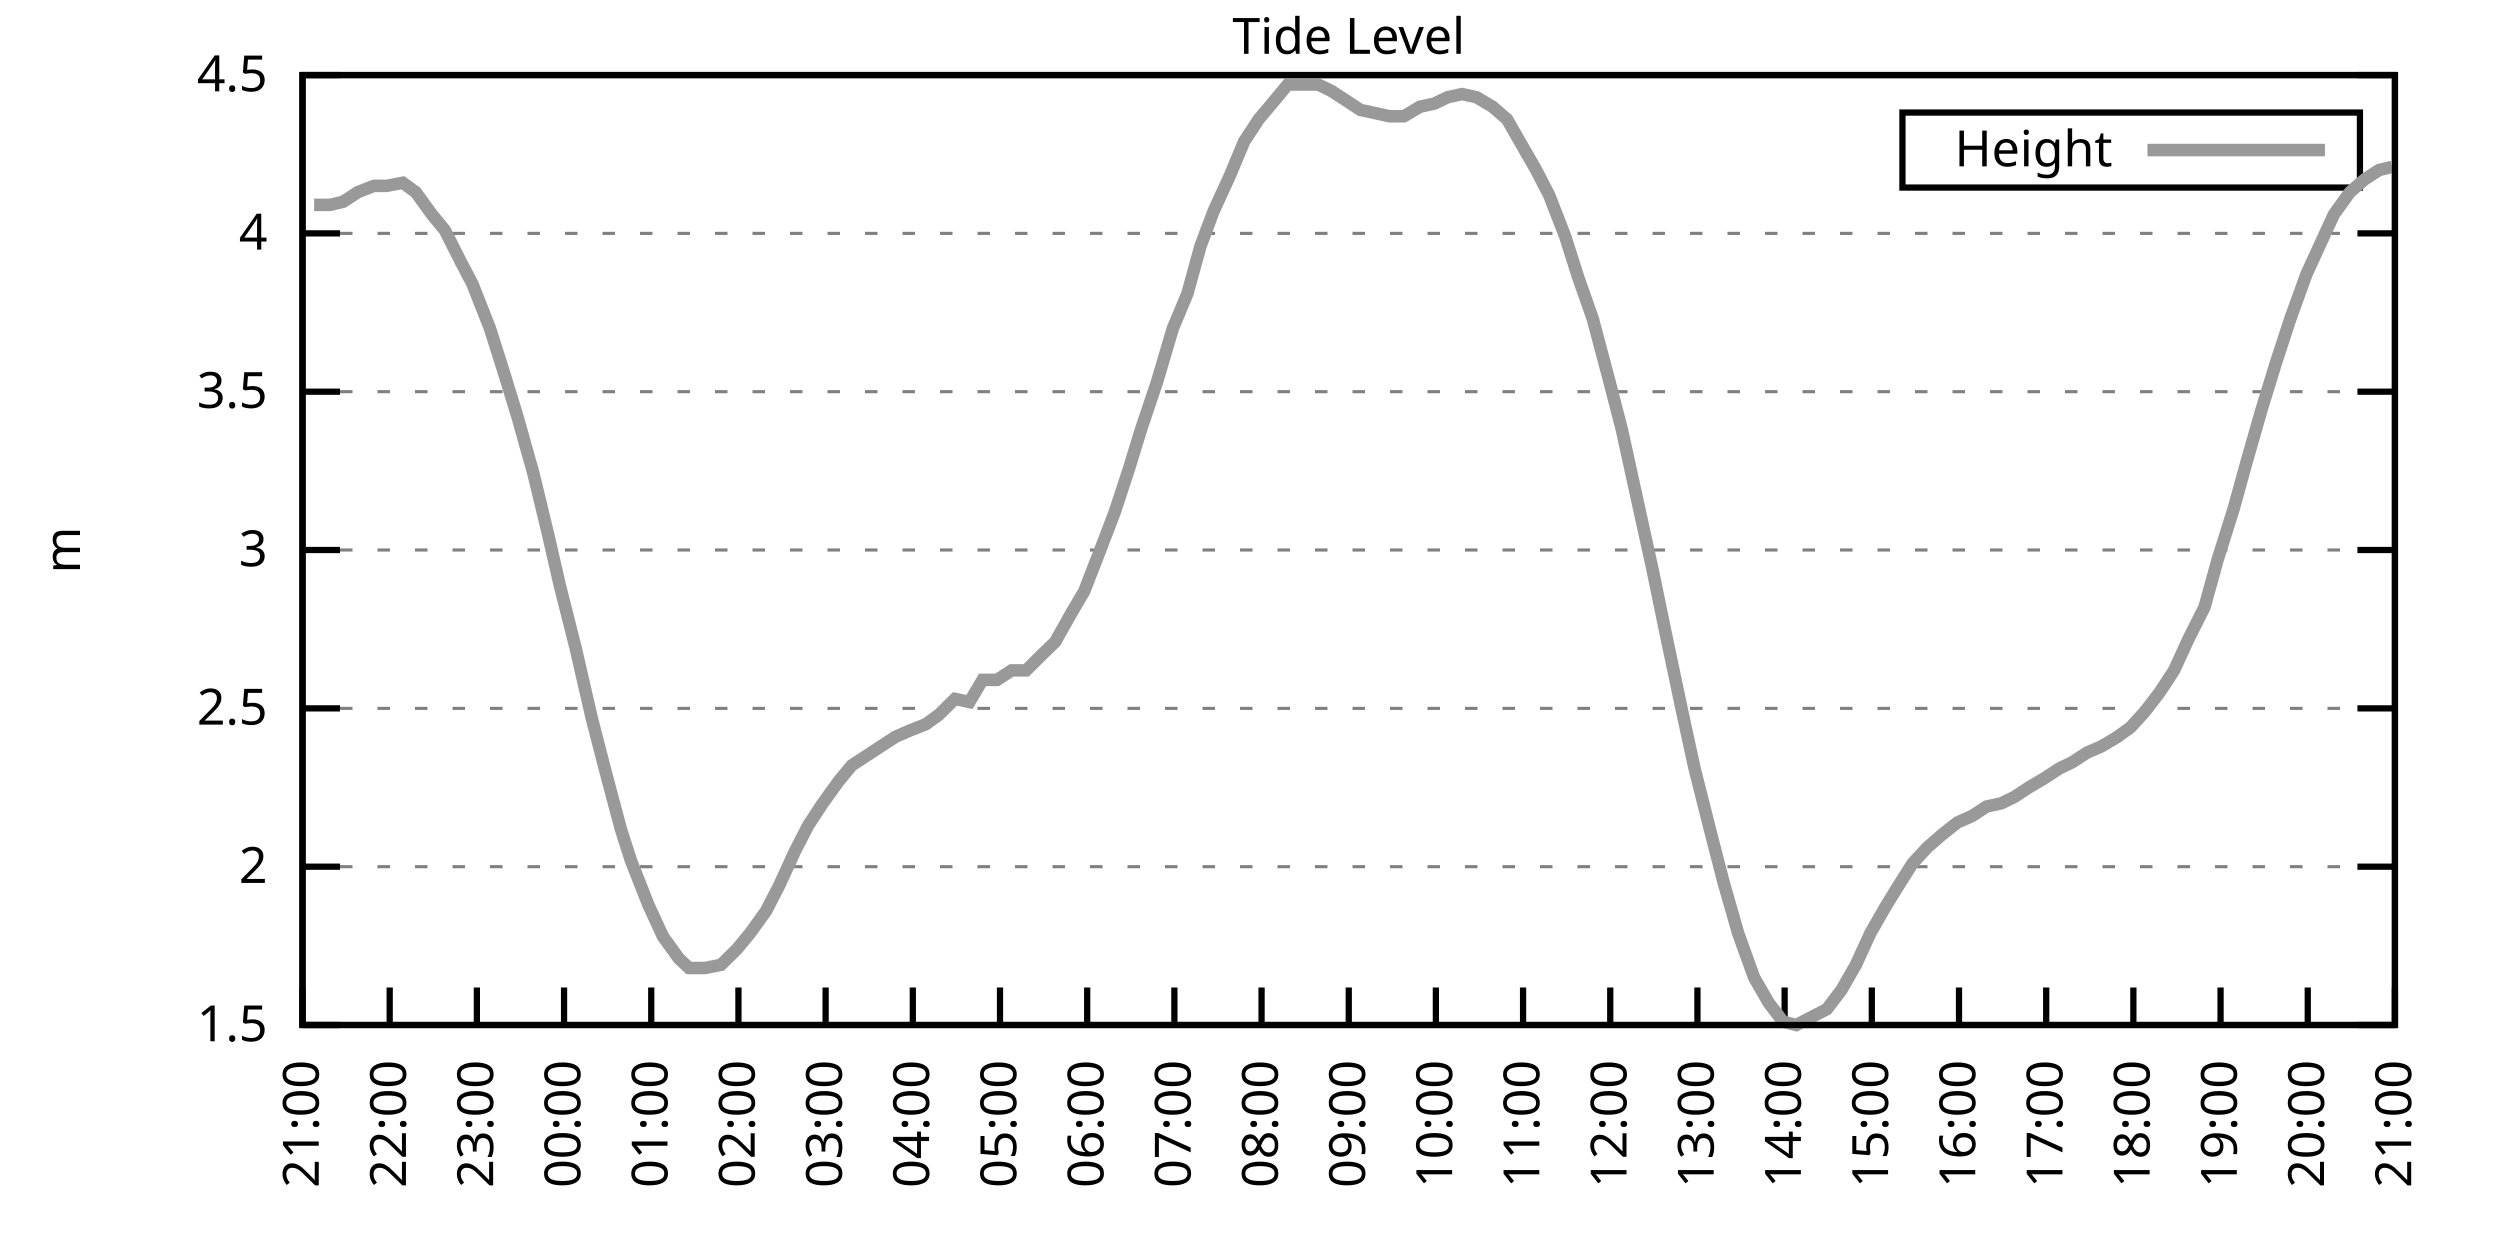
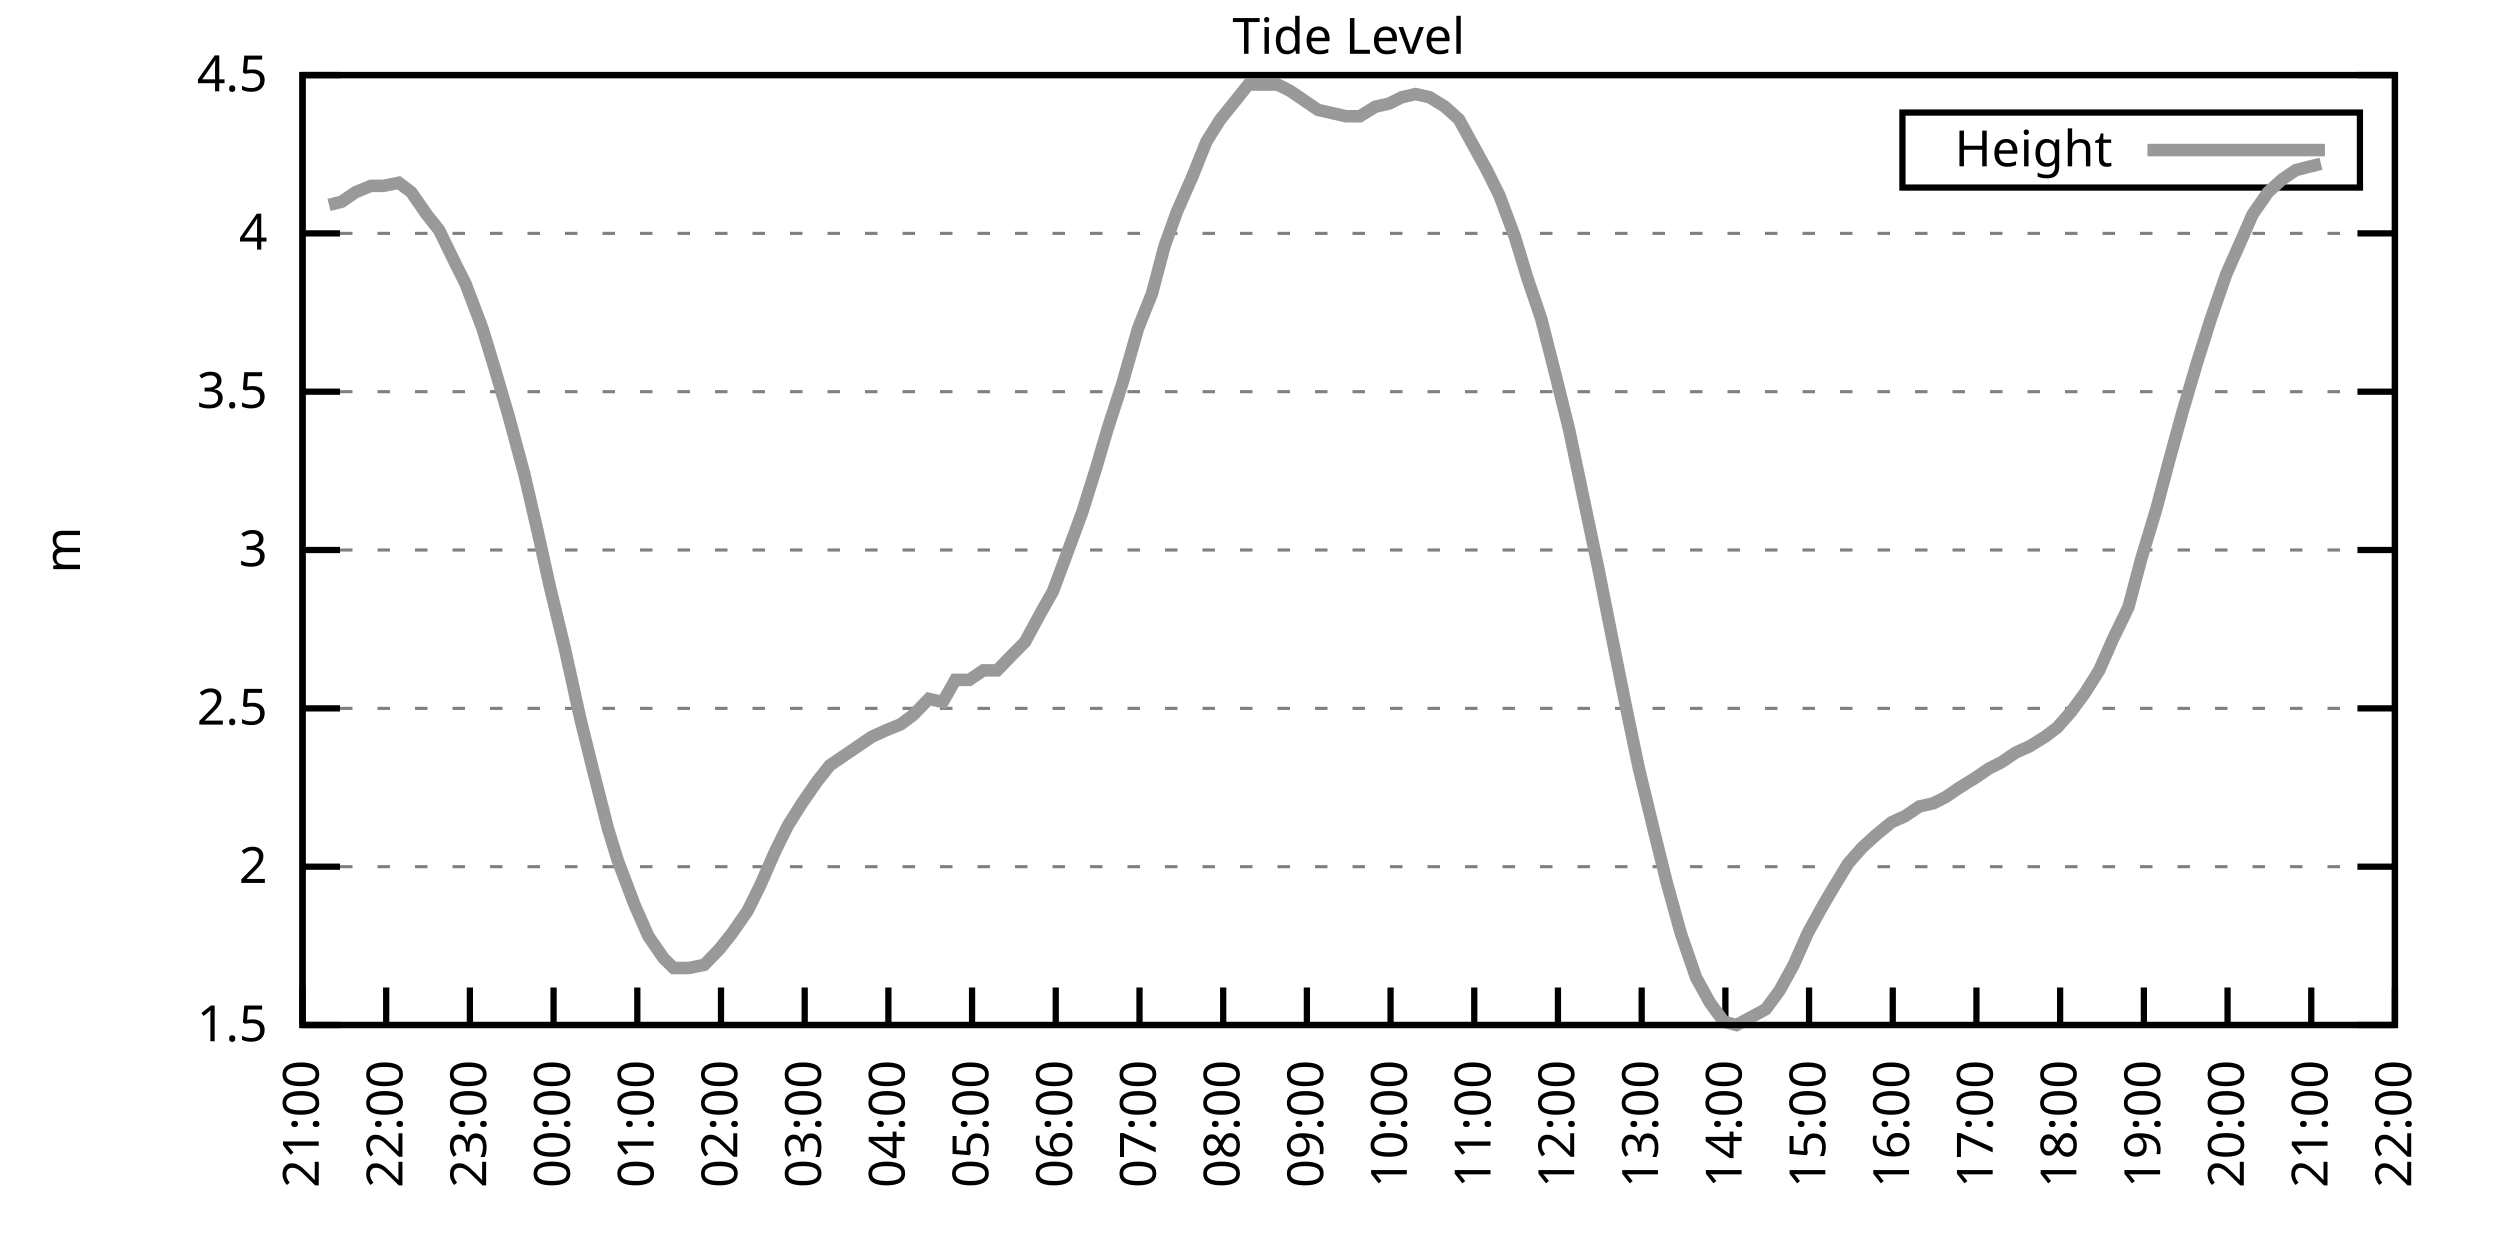
<svg xmlns="http://www.w3.org/2000/svg" xmlns:xlink="http://www.w3.org/1999/xlink" width="400" height="200" viewBox="0 0 400 200">
  <g id="gnuplot_canvas">
    <rect x="0" y="0" width="400" height="200" fill="none" />
    <defs>
      <circle id="gpDot" r="0.5" stroke-width="0.5" stroke="currentColor" />
      <path id="gpPt0" stroke-width="0.333" stroke="currentColor" d="M-1,0 h2 M0,-1 v2" />
      <path id="gpPt1" stroke-width="0.333" stroke="currentColor" d="M-1,-1 L1,1 M1,-1 L-1,1" />
      <path id="gpPt2" stroke-width="0.333" stroke="currentColor" d="M-1,0 L1,0 M0,-1 L0,1 M-1,-1 L1,1 M-1,1 L1,-1" />
      <rect id="gpPt3" stroke-width="0.333" stroke="currentColor" x="-1" y="-1" width="2" height="2" />
      <rect id="gpPt4" stroke-width="0.333" stroke="currentColor" fill="currentColor" x="-1" y="-1" width="2" height="2" />
      <circle id="gpPt5" stroke-width="0.333" stroke="currentColor" cx="0" cy="0" r="1" />
      <use xlink:href="#gpPt5" id="gpPt6" fill="currentColor" stroke="none" />
      <path id="gpPt7" stroke-width="0.333" stroke="currentColor" d="M0,-1.33 L-1.33,0.67 L1.33,0.67 z" />
      <use xlink:href="#gpPt7" id="gpPt8" fill="currentColor" stroke="none" />
      <use xlink:href="#gpPt7" id="gpPt9" stroke="currentColor" transform="rotate(180)" />
      <use xlink:href="#gpPt9" id="gpPt10" fill="currentColor" stroke="none" />
      <use xlink:href="#gpPt3" id="gpPt11" stroke="currentColor" transform="rotate(45)" />
      <use xlink:href="#gpPt11" id="gpPt12" fill="currentColor" stroke="none" />
      <path id="gpPt13" stroke-width="0.333" stroke="currentColor" d="M0,1.330 L1.265,0.411 L0.782,-1.067 L-0.782,-1.076 L-1.265,0.411 z" />
      <use xlink:href="#gpPt13" id="gpPt14" fill="currentColor" stroke="none" />
      <filter id="textbox" filterUnits="objectBoundingBox" x="0" y="0" height="1" width="1">
        <feFlood flood-color="white" flood-opacity="1" result="bgnd" />
        <feComposite in="SourceGraphic" in2="bgnd" operator="atop" />
      </filter>
      <filter id="greybox" filterUnits="objectBoundingBox" x="0" y="0" height="1" width="1">
        <feFlood flood-color="lightgrey" flood-opacity="1" result="grey" />
        <feComposite in="SourceGraphic" in2="grey" operator="atop" />
      </filter>
    </defs>
    <g fill="none" color="white" stroke="currentColor" stroke-width="1.00" stroke-linecap="butt" stroke-linejoin="miter">
</g>
    <g fill="none" color="black" stroke="currentColor" stroke-width="1.00" stroke-linecap="butt" stroke-linejoin="miter">
      <g stroke="none" shape-rendering="crispEdges">
        <polygon fill="rgb(255, 255, 255)" points="48.40,164.00 383.18,164.00 383.18,12.02 48.40,12.02 " />
      </g>
    </g>
    <g fill="none" color="black" stroke="currentColor" stroke-width="1.00" stroke-linecap="butt" stroke-linejoin="miter">
</g>
    <g fill="none" color="black" stroke="black" stroke-width="0.50" stroke-linecap="butt" stroke-linejoin="miter">
</g>
    <g fill="none" color="gray" stroke="currentColor" stroke-width="0.50" stroke-linecap="butt" stroke-linejoin="miter">
      <path stroke="gray" stroke-dasharray="2,4" class="gridline" d="M48.40,164.00 L383.19,164.00  " />
    </g>
    <g fill="none" color="gray" stroke="gray" stroke-width="1.00" stroke-linecap="butt" stroke-linejoin="miter">
</g>
    <g fill="none" color="black" stroke="currentColor" stroke-width="1.00" stroke-linecap="butt" stroke-linejoin="miter">
      <path stroke="black" d="M48.40,164.00 L54.40,164.00 M383.19,164.00 L377.19,164.00  " />
      <g transform="translate(42.80,166.60)" stroke="none" fill="black" font-family="Sans" font-size="8.00" text-anchor="end">
        <text>
          <tspan font-family="Sans"> 1.5</tspan>
        </text>
      </g>
    </g>
    <g fill="none" color="black" stroke="currentColor" stroke-width="1.00" stroke-linecap="butt" stroke-linejoin="miter">
</g>
    <g fill="none" color="black" stroke="black" stroke-width="0.50" stroke-linecap="butt" stroke-linejoin="miter">
</g>
    <g fill="none" color="gray" stroke="currentColor" stroke-width="0.50" stroke-linecap="butt" stroke-linejoin="miter">
      <path stroke="gray" stroke-dasharray="2,4" class="gridline" d="M48.40,138.67 L383.19,138.67  " />
    </g>
    <g fill="none" color="gray" stroke="gray" stroke-width="1.00" stroke-linecap="butt" stroke-linejoin="miter">
</g>
    <g fill="none" color="black" stroke="currentColor" stroke-width="1.00" stroke-linecap="butt" stroke-linejoin="miter">
      <path stroke="black" d="M48.40,138.67 L54.40,138.67 M383.19,138.67 L377.19,138.67  " />
      <g transform="translate(42.80,141.27)" stroke="none" fill="black" font-family="Sans" font-size="8.00" text-anchor="end">
        <text>
          <tspan font-family="Sans"> 2</tspan>
        </text>
      </g>
    </g>
    <g fill="none" color="black" stroke="currentColor" stroke-width="1.00" stroke-linecap="butt" stroke-linejoin="miter">
</g>
    <g fill="none" color="black" stroke="black" stroke-width="0.50" stroke-linecap="butt" stroke-linejoin="miter">
</g>
    <g fill="none" color="gray" stroke="currentColor" stroke-width="0.50" stroke-linecap="butt" stroke-linejoin="miter">
      <path stroke="gray" stroke-dasharray="2,4" class="gridline" d="M48.40,113.34 L383.19,113.34  " />
    </g>
    <g fill="none" color="gray" stroke="gray" stroke-width="1.00" stroke-linecap="butt" stroke-linejoin="miter">
</g>
    <g fill="none" color="black" stroke="currentColor" stroke-width="1.00" stroke-linecap="butt" stroke-linejoin="miter">
      <path stroke="black" d="M48.40,113.34 L54.40,113.34 M383.19,113.34 L377.19,113.34  " />
      <g transform="translate(42.80,115.94)" stroke="none" fill="black" font-family="Sans" font-size="8.00" text-anchor="end">
        <text>
          <tspan font-family="Sans"> 2.5</tspan>
        </text>
      </g>
    </g>
    <g fill="none" color="black" stroke="currentColor" stroke-width="1.00" stroke-linecap="butt" stroke-linejoin="miter">
</g>
    <g fill="none" color="black" stroke="black" stroke-width="0.50" stroke-linecap="butt" stroke-linejoin="miter">
</g>
    <g fill="none" color="gray" stroke="currentColor" stroke-width="0.50" stroke-linecap="butt" stroke-linejoin="miter">
      <path stroke="gray" stroke-dasharray="2,4" class="gridline" d="M48.40,88.00 L383.19,88.00  " />
    </g>
    <g fill="none" color="gray" stroke="gray" stroke-width="1.00" stroke-linecap="butt" stroke-linejoin="miter">
</g>
    <g fill="none" color="black" stroke="currentColor" stroke-width="1.00" stroke-linecap="butt" stroke-linejoin="miter">
      <path stroke="black" d="M48.40,88.00 L54.40,88.00 M383.19,88.00 L377.19,88.00  " />
      <g transform="translate(42.80,90.60)" stroke="none" fill="black" font-family="Sans" font-size="8.00" text-anchor="end">
        <text>
          <tspan font-family="Sans"> 3</tspan>
        </text>
      </g>
    </g>
    <g fill="none" color="black" stroke="currentColor" stroke-width="1.00" stroke-linecap="butt" stroke-linejoin="miter">
</g>
    <g fill="none" color="black" stroke="black" stroke-width="0.50" stroke-linecap="butt" stroke-linejoin="miter">
</g>
    <g fill="none" color="gray" stroke="currentColor" stroke-width="0.50" stroke-linecap="butt" stroke-linejoin="miter">
      <path stroke="gray" stroke-dasharray="2,4" class="gridline" d="M48.40,62.67 L383.19,62.67  " />
    </g>
    <g fill="none" color="gray" stroke="gray" stroke-width="1.00" stroke-linecap="butt" stroke-linejoin="miter">
</g>
    <g fill="none" color="black" stroke="currentColor" stroke-width="1.00" stroke-linecap="butt" stroke-linejoin="miter">
      <path stroke="black" d="M48.40,62.67 L54.40,62.67 M383.19,62.67 L377.19,62.67  " />
      <g transform="translate(42.80,65.27)" stroke="none" fill="black" font-family="Sans" font-size="8.00" text-anchor="end">
        <text>
          <tspan font-family="Sans"> 3.5</tspan>
        </text>
      </g>
    </g>
    <g fill="none" color="black" stroke="currentColor" stroke-width="1.00" stroke-linecap="butt" stroke-linejoin="miter">
</g>
    <g fill="none" color="black" stroke="black" stroke-width="0.50" stroke-linecap="butt" stroke-linejoin="miter">
</g>
    <g fill="none" color="gray" stroke="currentColor" stroke-width="0.50" stroke-linecap="butt" stroke-linejoin="miter">
      <path stroke="gray" stroke-dasharray="2,4" class="gridline" d="M48.40,37.34 L383.19,37.34  " />
    </g>
    <g fill="none" color="gray" stroke="gray" stroke-width="1.00" stroke-linecap="butt" stroke-linejoin="miter">
</g>
    <g fill="none" color="black" stroke="currentColor" stroke-width="1.00" stroke-linecap="butt" stroke-linejoin="miter">
      <path stroke="black" d="M48.40,37.34 L54.40,37.34 M383.19,37.34 L377.19,37.34  " />
      <g transform="translate(42.80,39.94)" stroke="none" fill="black" font-family="Sans" font-size="8.00" text-anchor="end">
        <text>
          <tspan font-family="Sans"> 4</tspan>
        </text>
      </g>
    </g>
    <g fill="none" color="black" stroke="currentColor" stroke-width="1.00" stroke-linecap="butt" stroke-linejoin="miter">
</g>
    <g fill="none" color="black" stroke="black" stroke-width="0.50" stroke-linecap="butt" stroke-linejoin="miter">
</g>
    <g fill="none" color="gray" stroke="currentColor" stroke-width="0.50" stroke-linecap="butt" stroke-linejoin="miter">
      <path stroke="gray" stroke-dasharray="2,4" class="gridline" d="M48.40,12.01 L383.19,12.01  " />
    </g>
    <g fill="none" color="gray" stroke="gray" stroke-width="1.00" stroke-linecap="butt" stroke-linejoin="miter">
</g>
    <g fill="none" color="black" stroke="currentColor" stroke-width="1.00" stroke-linecap="butt" stroke-linejoin="miter">
      <path stroke="black" d="M48.40,12.01 L54.40,12.01 M383.19,12.01 L377.19,12.01  " />
      <g transform="translate(42.80,14.61)" stroke="none" fill="black" font-family="Sans" font-size="8.00" text-anchor="end">
        <text>
          <tspan font-family="Sans"> 4.5</tspan>
        </text>
      </g>
    </g>
    <g fill="none" color="black" stroke="currentColor" stroke-width="1.00" stroke-linecap="butt" stroke-linejoin="miter">
      <path stroke="black" d="M48.40,164.00 L48.40,158.00  " />
      <g transform="translate(51.00,169.60) rotate(270.00)" stroke="none" fill="black" font-family="Sans" font-size="8.00" text-anchor="end">
        <text>
          <tspan font-family="Sans">21:00</tspan>
        </text>
      </g>
    </g>
    <g fill="none" color="black" stroke="currentColor" stroke-width="1.00" stroke-linecap="butt" stroke-linejoin="miter">
-       <path stroke="black" d="M62.35,164.00 L62.35,158.00  " />
-       <g transform="translate(64.95,169.60) rotate(270.00)" stroke="none" fill="black" font-family="Sans" font-size="8.00" text-anchor="end">
+       <path stroke="black" d="M61.79,164.00 L61.79,158.00  " />
+       <g transform="translate(64.39,169.60) rotate(270.00)" stroke="none" fill="black" font-family="Sans" font-size="8.00" text-anchor="end">
        <text>
          <tspan font-family="Sans">22:00</tspan>
        </text>
      </g>
    </g>
    <g fill="none" color="black" stroke="currentColor" stroke-width="1.00" stroke-linecap="butt" stroke-linejoin="miter">
-       <path stroke="black" d="M76.30,164.00 L76.30,158.00  " />
-       <g transform="translate(78.90,169.60) rotate(270.00)" stroke="none" fill="black" font-family="Sans" font-size="8.00" text-anchor="end">
+       <path stroke="black" d="M75.18,164.00 L75.18,158.00  " />
+       <g transform="translate(77.78,169.60) rotate(270.00)" stroke="none" fill="black" font-family="Sans" font-size="8.00" text-anchor="end">
        <text>
          <tspan font-family="Sans">23:00</tspan>
        </text>
      </g>
    </g>
    <g fill="none" color="black" stroke="currentColor" stroke-width="1.00" stroke-linecap="butt" stroke-linejoin="miter">
-       <path stroke="black" d="M90.25,164.00 L90.25,158.00  " />
-       <g transform="translate(92.85,169.60) rotate(270.00)" stroke="none" fill="black" font-family="Sans" font-size="8.00" text-anchor="end">
+       <path stroke="black" d="M88.57,164.00 L88.57,158.00  " />
+       <g transform="translate(91.17,169.60) rotate(270.00)" stroke="none" fill="black" font-family="Sans" font-size="8.00" text-anchor="end">
        <text>
          <tspan font-family="Sans">00:00</tspan>
        </text>
      </g>
    </g>
    <g fill="none" color="black" stroke="currentColor" stroke-width="1.00" stroke-linecap="butt" stroke-linejoin="miter">
-       <path stroke="black" d="M104.20,164.00 L104.20,158.00  " />
-       <g transform="translate(106.80,169.60) rotate(270.00)" stroke="none" fill="black" font-family="Sans" font-size="8.00" text-anchor="end">
+       <path stroke="black" d="M101.97,164.00 L101.97,158.00  " />
+       <g transform="translate(104.57,169.60) rotate(270.00)" stroke="none" fill="black" font-family="Sans" font-size="8.00" text-anchor="end">
        <text>
          <tspan font-family="Sans">01:00</tspan>
        </text>
      </g>
    </g>
    <g fill="none" color="black" stroke="currentColor" stroke-width="1.00" stroke-linecap="butt" stroke-linejoin="miter">
-       <path stroke="black" d="M118.15,164.00 L118.15,158.00  " />
-       <g transform="translate(120.75,169.60) rotate(270.00)" stroke="none" fill="black" font-family="Sans" font-size="8.00" text-anchor="end">
+       <path stroke="black" d="M115.36,164.00 L115.36,158.00  " />
+       <g transform="translate(117.96,169.60) rotate(270.00)" stroke="none" fill="black" font-family="Sans" font-size="8.00" text-anchor="end">
        <text>
          <tspan font-family="Sans">02:00</tspan>
        </text>
      </g>
    </g>
    <g fill="none" color="black" stroke="currentColor" stroke-width="1.00" stroke-linecap="butt" stroke-linejoin="miter">
-       <path stroke="black" d="M132.10,164.00 L132.10,158.00  " />
-       <g transform="translate(134.70,169.60) rotate(270.00)" stroke="none" fill="black" font-family="Sans" font-size="8.00" text-anchor="end">
+       <path stroke="black" d="M128.75,164.00 L128.75,158.00  " />
+       <g transform="translate(131.35,169.60) rotate(270.00)" stroke="none" fill="black" font-family="Sans" font-size="8.00" text-anchor="end">
        <text>
          <tspan font-family="Sans">03:00</tspan>
        </text>
      </g>
    </g>
    <g fill="none" color="black" stroke="currentColor" stroke-width="1.00" stroke-linecap="butt" stroke-linejoin="miter">
-       <path stroke="black" d="M146.05,164.00 L146.05,158.00  " />
-       <g transform="translate(148.65,169.60) rotate(270.00)" stroke="none" fill="black" font-family="Sans" font-size="8.00" text-anchor="end">
+       <path stroke="black" d="M142.14,164.00 L142.14,158.00  " />
+       <g transform="translate(144.74,169.60) rotate(270.00)" stroke="none" fill="black" font-family="Sans" font-size="8.00" text-anchor="end">
        <text>
          <tspan font-family="Sans">04:00</tspan>
        </text>
      </g>
    </g>
    <g fill="none" color="black" stroke="currentColor" stroke-width="1.00" stroke-linecap="butt" stroke-linejoin="miter">
-       <path stroke="black" d="M160.00,164.00 L160.00,158.00  " />
-       <g transform="translate(162.60,169.60) rotate(270.00)" stroke="none" fill="black" font-family="Sans" font-size="8.00" text-anchor="end">
+       <path stroke="black" d="M155.53,164.00 L155.53,158.00  " />
+       <g transform="translate(158.13,169.60) rotate(270.00)" stroke="none" fill="black" font-family="Sans" font-size="8.00" text-anchor="end">
        <text>
          <tspan font-family="Sans">05:00</tspan>
        </text>
      </g>
    </g>
    <g fill="none" color="black" stroke="currentColor" stroke-width="1.00" stroke-linecap="butt" stroke-linejoin="miter">
-       <path stroke="black" d="M173.95,164.00 L173.95,158.00  " />
-       <g transform="translate(176.55,169.60) rotate(270.00)" stroke="none" fill="black" font-family="Sans" font-size="8.00" text-anchor="end">
+       <path stroke="black" d="M168.92,164.00 L168.92,158.00  " />
+       <g transform="translate(171.52,169.60) rotate(270.00)" stroke="none" fill="black" font-family="Sans" font-size="8.00" text-anchor="end">
        <text>
          <tspan font-family="Sans">06:00</tspan>
        </text>
      </g>
    </g>
    <g fill="none" color="black" stroke="currentColor" stroke-width="1.00" stroke-linecap="butt" stroke-linejoin="miter">
-       <path stroke="black" d="M187.90,164.00 L187.90,158.00  " />
-       <g transform="translate(190.50,169.60) rotate(270.00)" stroke="none" fill="black" font-family="Sans" font-size="8.00" text-anchor="end">
+       <path stroke="black" d="M182.32,164.00 L182.32,158.00  " />
+       <g transform="translate(184.92,169.60) rotate(270.00)" stroke="none" fill="black" font-family="Sans" font-size="8.00" text-anchor="end">
        <text>
          <tspan font-family="Sans">07:00</tspan>
        </text>
      </g>
    </g>
    <g fill="none" color="black" stroke="currentColor" stroke-width="1.00" stroke-linecap="butt" stroke-linejoin="miter">
-       <path stroke="black" d="M201.85,164.00 L201.85,158.00  " />
-       <g transform="translate(204.45,169.60) rotate(270.00)" stroke="none" fill="black" font-family="Sans" font-size="8.00" text-anchor="end">
+       <path stroke="black" d="M195.71,164.00 L195.71,158.00  " />
+       <g transform="translate(198.31,169.60) rotate(270.00)" stroke="none" fill="black" font-family="Sans" font-size="8.00" text-anchor="end">
        <text>
          <tspan font-family="Sans">08:00</tspan>
        </text>
      </g>
    </g>
    <g fill="none" color="black" stroke="currentColor" stroke-width="1.00" stroke-linecap="butt" stroke-linejoin="miter">
-       <path stroke="black" d="M215.80,164.00 L215.80,158.00  " />
-       <g transform="translate(218.40,169.60) rotate(270.00)" stroke="none" fill="black" font-family="Sans" font-size="8.00" text-anchor="end">
+       <path stroke="black" d="M209.10,164.00 L209.10,158.00  " />
+       <g transform="translate(211.70,169.60) rotate(270.00)" stroke="none" fill="black" font-family="Sans" font-size="8.00" text-anchor="end">
        <text>
          <tspan font-family="Sans">09:00</tspan>
        </text>
      </g>
    </g>
    <g fill="none" color="black" stroke="currentColor" stroke-width="1.00" stroke-linecap="butt" stroke-linejoin="miter">
-       <path stroke="black" d="M229.74,164.00 L229.74,158.00  " />
-       <g transform="translate(232.34,169.60) rotate(270.00)" stroke="none" fill="black" font-family="Sans" font-size="8.00" text-anchor="end">
+       <path stroke="black" d="M222.49,164.00 L222.49,158.00  " />
+       <g transform="translate(225.09,169.60) rotate(270.00)" stroke="none" fill="black" font-family="Sans" font-size="8.00" text-anchor="end">
        <text>
          <tspan font-family="Sans">10:00</tspan>
        </text>
      </g>
    </g>
    <g fill="none" color="black" stroke="currentColor" stroke-width="1.00" stroke-linecap="butt" stroke-linejoin="miter">
-       <path stroke="black" d="M243.69,164.00 L243.69,158.00  " />
-       <g transform="translate(246.29,169.60) rotate(270.00)" stroke="none" fill="black" font-family="Sans" font-size="8.00" text-anchor="end">
+       <path stroke="black" d="M235.88,164.00 L235.88,158.00  " />
+       <g transform="translate(238.48,169.60) rotate(270.00)" stroke="none" fill="black" font-family="Sans" font-size="8.00" text-anchor="end">
        <text>
          <tspan font-family="Sans">11:00</tspan>
        </text>
      </g>
    </g>
    <g fill="none" color="black" stroke="currentColor" stroke-width="1.00" stroke-linecap="butt" stroke-linejoin="miter">
-       <path stroke="black" d="M257.64,164.00 L257.64,158.00  " />
-       <g transform="translate(260.24,169.60) rotate(270.00)" stroke="none" fill="black" font-family="Sans" font-size="8.00" text-anchor="end">
+       <path stroke="black" d="M249.27,164.00 L249.27,158.00  " />
+       <g transform="translate(251.87,169.60) rotate(270.00)" stroke="none" fill="black" font-family="Sans" font-size="8.00" text-anchor="end">
        <text>
          <tspan font-family="Sans">12:00</tspan>
        </text>
      </g>
    </g>
    <g fill="none" color="black" stroke="currentColor" stroke-width="1.00" stroke-linecap="butt" stroke-linejoin="miter">
-       <path stroke="black" d="M271.59,164.00 L271.59,158.00  " />
-       <g transform="translate(274.19,169.60) rotate(270.00)" stroke="none" fill="black" font-family="Sans" font-size="8.00" text-anchor="end">
+       <path stroke="black" d="M262.67,164.00 L262.67,158.00  " />
+       <g transform="translate(265.27,169.60) rotate(270.00)" stroke="none" fill="black" font-family="Sans" font-size="8.00" text-anchor="end">
        <text>
          <tspan font-family="Sans">13:00</tspan>
        </text>
      </g>
    </g>
    <g fill="none" color="black" stroke="currentColor" stroke-width="1.00" stroke-linecap="butt" stroke-linejoin="miter">
-       <path stroke="black" d="M285.54,164.00 L285.54,158.00  " />
-       <g transform="translate(288.14,169.60) rotate(270.00)" stroke="none" fill="black" font-family="Sans" font-size="8.00" text-anchor="end">
+       <path stroke="black" d="M276.06,164.00 L276.06,158.00  " />
+       <g transform="translate(278.66,169.60) rotate(270.00)" stroke="none" fill="black" font-family="Sans" font-size="8.00" text-anchor="end">
        <text>
          <tspan font-family="Sans">14:00</tspan>
        </text>
      </g>
    </g>
    <g fill="none" color="black" stroke="currentColor" stroke-width="1.00" stroke-linecap="butt" stroke-linejoin="miter">
-       <path stroke="black" d="M299.49,164.00 L299.49,158.00  " />
-       <g transform="translate(302.09,169.60) rotate(270.00)" stroke="none" fill="black" font-family="Sans" font-size="8.00" text-anchor="end">
+       <path stroke="black" d="M289.45,164.00 L289.45,158.00  " />
+       <g transform="translate(292.05,169.60) rotate(270.00)" stroke="none" fill="black" font-family="Sans" font-size="8.00" text-anchor="end">
        <text>
          <tspan font-family="Sans">15:00</tspan>
        </text>
      </g>
    </g>
    <g fill="none" color="black" stroke="currentColor" stroke-width="1.00" stroke-linecap="butt" stroke-linejoin="miter">
-       <path stroke="black" d="M313.44,164.00 L313.44,158.00  " />
-       <g transform="translate(316.04,169.60) rotate(270.00)" stroke="none" fill="black" font-family="Sans" font-size="8.00" text-anchor="end">
+       <path stroke="black" d="M302.84,164.00 L302.84,158.00  " />
+       <g transform="translate(305.44,169.60) rotate(270.00)" stroke="none" fill="black" font-family="Sans" font-size="8.00" text-anchor="end">
        <text>
          <tspan font-family="Sans">16:00</tspan>
        </text>
      </g>
    </g>
    <g fill="none" color="black" stroke="currentColor" stroke-width="1.00" stroke-linecap="butt" stroke-linejoin="miter">
-       <path stroke="black" d="M327.39,164.00 L327.39,158.00  " />
-       <g transform="translate(329.99,169.60) rotate(270.00)" stroke="none" fill="black" font-family="Sans" font-size="8.00" text-anchor="end">
+       <path stroke="black" d="M316.23,164.00 L316.23,158.00  " />
+       <g transform="translate(318.83,169.60) rotate(270.00)" stroke="none" fill="black" font-family="Sans" font-size="8.00" text-anchor="end">
        <text>
          <tspan font-family="Sans">17:00</tspan>
        </text>
      </g>
    </g>
    <g fill="none" color="black" stroke="currentColor" stroke-width="1.00" stroke-linecap="butt" stroke-linejoin="miter">
-       <path stroke="black" d="M341.34,164.00 L341.34,158.00  " />
-       <g transform="translate(343.94,169.60) rotate(270.00)" stroke="none" fill="black" font-family="Sans" font-size="8.00" text-anchor="end">
+       <path stroke="black" d="M329.62,164.00 L329.62,158.00  " />
+       <g transform="translate(332.22,169.60) rotate(270.00)" stroke="none" fill="black" font-family="Sans" font-size="8.00" text-anchor="end">
        <text>
          <tspan font-family="Sans">18:00</tspan>
        </text>
      </g>
    </g>
    <g fill="none" color="black" stroke="currentColor" stroke-width="1.00" stroke-linecap="butt" stroke-linejoin="miter">
-       <path stroke="black" d="M355.29,164.00 L355.29,158.00  " />
-       <g transform="translate(357.89,169.60) rotate(270.00)" stroke="none" fill="black" font-family="Sans" font-size="8.00" text-anchor="end">
+       <path stroke="black" d="M343.02,164.00 L343.02,158.00  " />
+       <g transform="translate(345.62,169.60) rotate(270.00)" stroke="none" fill="black" font-family="Sans" font-size="8.00" text-anchor="end">
        <text>
          <tspan font-family="Sans">19:00</tspan>
        </text>
      </g>
    </g>
    <g fill="none" color="black" stroke="currentColor" stroke-width="1.00" stroke-linecap="butt" stroke-linejoin="miter">
-       <path stroke="black" d="M369.24,164.00 L369.24,158.00  " />
-       <g transform="translate(371.84,169.60) rotate(270.00)" stroke="none" fill="black" font-family="Sans" font-size="8.00" text-anchor="end">
+       <path stroke="black" d="M356.41,164.00 L356.41,158.00  " />
+       <g transform="translate(359.01,169.60) rotate(270.00)" stroke="none" fill="black" font-family="Sans" font-size="8.00" text-anchor="end">
        <text>
          <tspan font-family="Sans">20:00</tspan>
+         </text>
+       </g>
+     </g>
+     <g fill="none" color="black" stroke="currentColor" stroke-width="1.00" stroke-linecap="butt" stroke-linejoin="miter">
+       <path stroke="black" d="M369.80,164.00 L369.80,158.00  " />
+       <g transform="translate(372.40,169.60) rotate(270.00)" stroke="none" fill="black" font-family="Sans" font-size="8.00" text-anchor="end">
+         <text>
+           <tspan font-family="Sans">21:00</tspan>
        </text>
      </g>
    </g>
    <g fill="none" color="black" stroke="currentColor" stroke-width="1.00" stroke-linecap="butt" stroke-linejoin="miter">
      <path stroke="black" d="M383.19,164.00 L383.19,158.00  " />
      <g transform="translate(385.79,169.60) rotate(270.00)" stroke="none" fill="black" font-family="Sans" font-size="8.00" text-anchor="end">
        <text>
-           <tspan font-family="Sans">21:00</tspan>
+           <tspan font-family="Sans">22:00</tspan>
        </text>
      </g>
    </g>
    <g fill="none" color="black" stroke="currentColor" stroke-width="1.00" stroke-linecap="butt" stroke-linejoin="miter">
</g>
    <g fill="none" color="black" stroke="currentColor" stroke-width="1.00" stroke-linecap="butt" stroke-linejoin="miter">
      <path stroke="black" d="M48.40,12.01 L48.40,164.00 L383.19,164.00 L383.19,12.01 L48.40,12.01 Z  " />
    </g>
    <g fill="none" color="black" stroke="currentColor" stroke-width="1.00" stroke-linecap="butt" stroke-linejoin="miter">
</g>
    <g fill="none" color="black" stroke="currentColor" stroke-width="1.00" stroke-linecap="butt" stroke-linejoin="miter">
      <path stroke="black" d="M304.39,30.01 L304.39,18.01 L377.59,18.01 L377.59,30.01 L304.39,30.01 Z  " />
    </g>
    <g id="Tide_level_plot_1">
      <g fill="none" color="white" stroke="black" stroke-width="2.00" stroke-linecap="butt" stroke-linejoin="miter">
</g>
      <g fill="none" color="black" stroke="currentColor" stroke-width="2.00" stroke-linecap="butt" stroke-linejoin="miter">
        <g transform="translate(337.99,26.61)" stroke="none" fill="black" font-family="Sans" font-size="8.00" text-anchor="end">
          <text>
            <tspan font-family="Sans">Height</tspan>
          </text>
        </g>
      </g>
      <g fill="none" color="black" stroke="currentColor" stroke-width="2.00" stroke-linecap="butt" stroke-linejoin="miter">
-         <path stroke="rgb(153, 153, 153)" d="M343.59,24.01 L371.99,24.01 M50.26,32.78 L52.82,32.78 L54.91,32.28 L57.23,30.76 L59.79,29.74 L61.88,29.74   L64.44,29.24 L66.53,30.76 L69.09,34.30 L71.18,36.84 L73.74,41.90 L75.60,45.45 L78.39,52.54 L80.48,59.13   L82.81,66.73 L85.37,75.85 L87.69,85.47 L89.55,93.58 L92.11,103.71 L94.67,114.86 L96.76,122.96 L99.32,132.59   L100.94,137.66 L103.73,144.75 L106.06,149.81 L108.62,153.36 L110.24,154.88 L112.80,154.88 L115.36,154.37 L117.92,151.84   L120.01,149.31 L122.57,145.76 L124.66,141.71 L127.22,136.14 L129.31,132.08 L131.63,128.54 L134.19,124.99 L136.28,122.46   L138.61,120.94 L140.93,119.42 L143.26,117.90 L145.58,116.88 L148.14,115.87 L150.23,114.35 L152.79,111.82 L155.11,112.32   L157.21,108.78 L159.53,108.78 L161.86,107.26 L164.18,107.26 L166.74,104.72 L168.83,102.70 L171.39,98.14 L173.48,94.59   L176.04,88.00 L178.36,81.93 L180.69,74.83 L182.55,68.75 L185.11,61.15 L187.66,52.54 L189.99,46.97 L192.08,39.37   L194.17,33.80 L196.73,28.22 L199.06,22.65 L201.38,19.10 L203.94,16.06 L206.03,13.53 L208.59,13.53 L210.91,13.53   L213.01,14.54 L215.33,16.06 L217.65,17.58 L219.98,18.09 L222.30,18.60 L224.63,18.60 L227.19,17.08 L229.51,16.57   L231.60,15.56 L233.93,15.05 L236.25,15.56 L238.81,17.08 L241.14,19.10 L243.46,23.16 L245.79,27.21 L247.88,31.26   L250.44,37.85 L252.53,44.43 L254.85,51.02 L257.41,60.65 L259.50,68.75 L261.83,79.39 L264.39,91.04 L266.48,101.18   L269.04,113.34 L271.13,122.96 L273.69,133.10 L275.78,141.20 L278.10,149.31 L280.66,156.40 L282.99,160.45 L285.31,163.49   L287.40,164.00 L292.29,161.47 L294.61,158.43 L296.94,154.37 L299.26,149.31 L301.58,145.25 L303.44,142.21 L306.00,138.16   L308.33,135.63 L310.65,133.60 L313.21,131.58 L315.53,130.56 L317.86,129.04 L320.18,128.54 L322.28,127.52 L324.60,126.00   L327.16,124.48 L329.48,122.96 L331.58,121.95 L333.90,120.43 L336.23,119.42 L338.78,117.90 L340.88,116.38 L343.20,113.84   L345.53,110.80 L347.85,107.26 L350.18,102.19 L352.73,97.12 L354.83,89.52 L357.38,81.42 L359.48,73.82 L361.80,65.71   L364.13,58.11 L366.45,51.02 L369.01,43.93 L371.33,38.86 L373.43,34.30 L375.98,30.76 L378.31,28.73 L380.63,27.21   L382.73,26.70  " />
+         <path stroke="rgb(153, 153, 153)" d="M343.59,24.01 L371.99,24.01 M52.64,32.78 L54.65,32.28 L56.88,30.76 L59.34,29.74 L61.35,29.74 L63.80,29.24   L65.81,30.76 L68.26,34.30 L70.27,36.84 L72.73,41.90 L74.51,45.45 L77.19,52.54 L79.20,59.13 L81.43,66.73   L83.89,75.85 L86.12,85.47 L87.91,93.58 L90.36,103.71 L92.82,114.86 L94.82,122.96 L97.28,132.59 L98.84,137.66   L101.52,144.75 L103.75,149.81 L106.21,153.36 L107.77,154.88 L110.22,154.88 L112.68,154.37 L115.13,151.84 L117.14,149.31   L119.60,145.76 L121.61,141.71 L124.06,136.14 L126.07,132.08 L128.30,128.54 L130.76,124.99 L132.77,122.46 L135.00,120.94   L137.23,119.42 L139.46,117.90 L141.69,116.88 L144.15,115.87 L146.16,114.35 L148.61,111.82 L150.85,112.32 L152.85,108.78   L155.09,108.78 L157.32,107.26 L159.55,107.26 L162.01,104.72 L164.01,102.70 L166.47,98.14 L168.48,94.59 L170.93,88.00   L173.17,81.93 L175.40,74.83 L177.18,68.75 L179.64,61.15 L182.09,52.54 L184.32,46.97 L186.33,39.37 L188.34,33.80   L190.80,28.22 L193.03,22.65 L195.26,19.10 L197.72,16.06 L199.73,13.53 L202.18,13.53 L204.41,13.53 L206.42,14.54   L208.65,16.06 L210.88,17.58 L213.12,18.09 L215.35,18.60 L217.58,18.60 L220.04,17.08 L222.27,16.57 L224.28,15.56   L226.51,15.05 L228.74,15.56 L231.20,17.08 L233.43,19.10 L235.66,23.16 L237.89,27.21 L239.90,31.26 L242.36,37.85   L244.36,44.43 L246.60,51.02 L249.05,60.65 L251.06,68.75 L253.29,79.39 L255.75,91.04 L257.76,101.18 L260.21,113.34   L262.22,122.96 L264.67,133.10 L266.68,141.20 L268.92,149.31 L271.37,156.40 L273.60,160.45 L275.83,163.49 L277.84,164.00   L282.53,161.47 L284.76,158.43 L286.99,154.37 L289.23,149.31 L291.46,145.25 L293.24,142.21 L295.70,138.16 L297.93,135.63   L300.16,133.60 L302.62,131.58 L304.85,130.56 L307.08,129.04 L309.31,128.54 L311.32,127.52 L313.55,126.00 L316.01,124.48   L318.24,122.96 L320.25,121.95 L322.48,120.43 L324.71,119.42 L327.17,117.90 L329.18,116.38 L331.41,113.84 L333.64,110.80   L335.87,107.26 L338.10,102.19 L340.56,97.12 L342.57,89.52 L345.02,81.42 L347.03,73.82 L349.26,65.71 L351.50,58.11   L353.73,51.02 L356.18,43.93 L358.42,38.86 L360.42,34.30 L362.88,30.76 L365.11,28.73 L367.34,27.21 L369.35,26.70   L371.36,26.20  " />
      </g>
    </g>
    <g fill="none" color="black" stroke="currentColor" stroke-width="2.00" stroke-linecap="butt" stroke-linejoin="miter">
</g>
    <g fill="none" color="black" stroke="black" stroke-width="1.00" stroke-linecap="butt" stroke-linejoin="miter">
</g>
    <g fill="none" color="black" stroke="currentColor" stroke-width="1.00" stroke-linecap="butt" stroke-linejoin="miter">
      <path stroke="black" d="M48.40,12.01 L48.40,164.00 L383.19,164.00 L383.19,12.01 L48.40,12.01 Z  " />
      <g transform="translate(12.80,88.01) rotate(270.00)" stroke="none" fill="black" font-family="Sans" font-size="8.00" text-anchor="middle">
        <text>
          <tspan font-family="Sans">m</tspan>
        </text>
      </g>
    </g>
    <g fill="none" color="black" stroke="currentColor" stroke-width="1.00" stroke-linecap="butt" stroke-linejoin="miter">
</g>
    <g fill="none" color="black" stroke="currentColor" stroke-width="1.00" stroke-linecap="butt" stroke-linejoin="miter">
      <g transform="translate(215.79,8.61)" stroke="none" fill="black" font-family="Sans" font-size="8.00" text-anchor="middle">
        <text>
          <tspan font-family="Sans">Tide Level</tspan>
        </text>
      </g>
    </g>
    <g fill="none" color="black" stroke="currentColor" stroke-width="1.00" stroke-linecap="butt" stroke-linejoin="miter">
</g>
  </g>
</svg>
